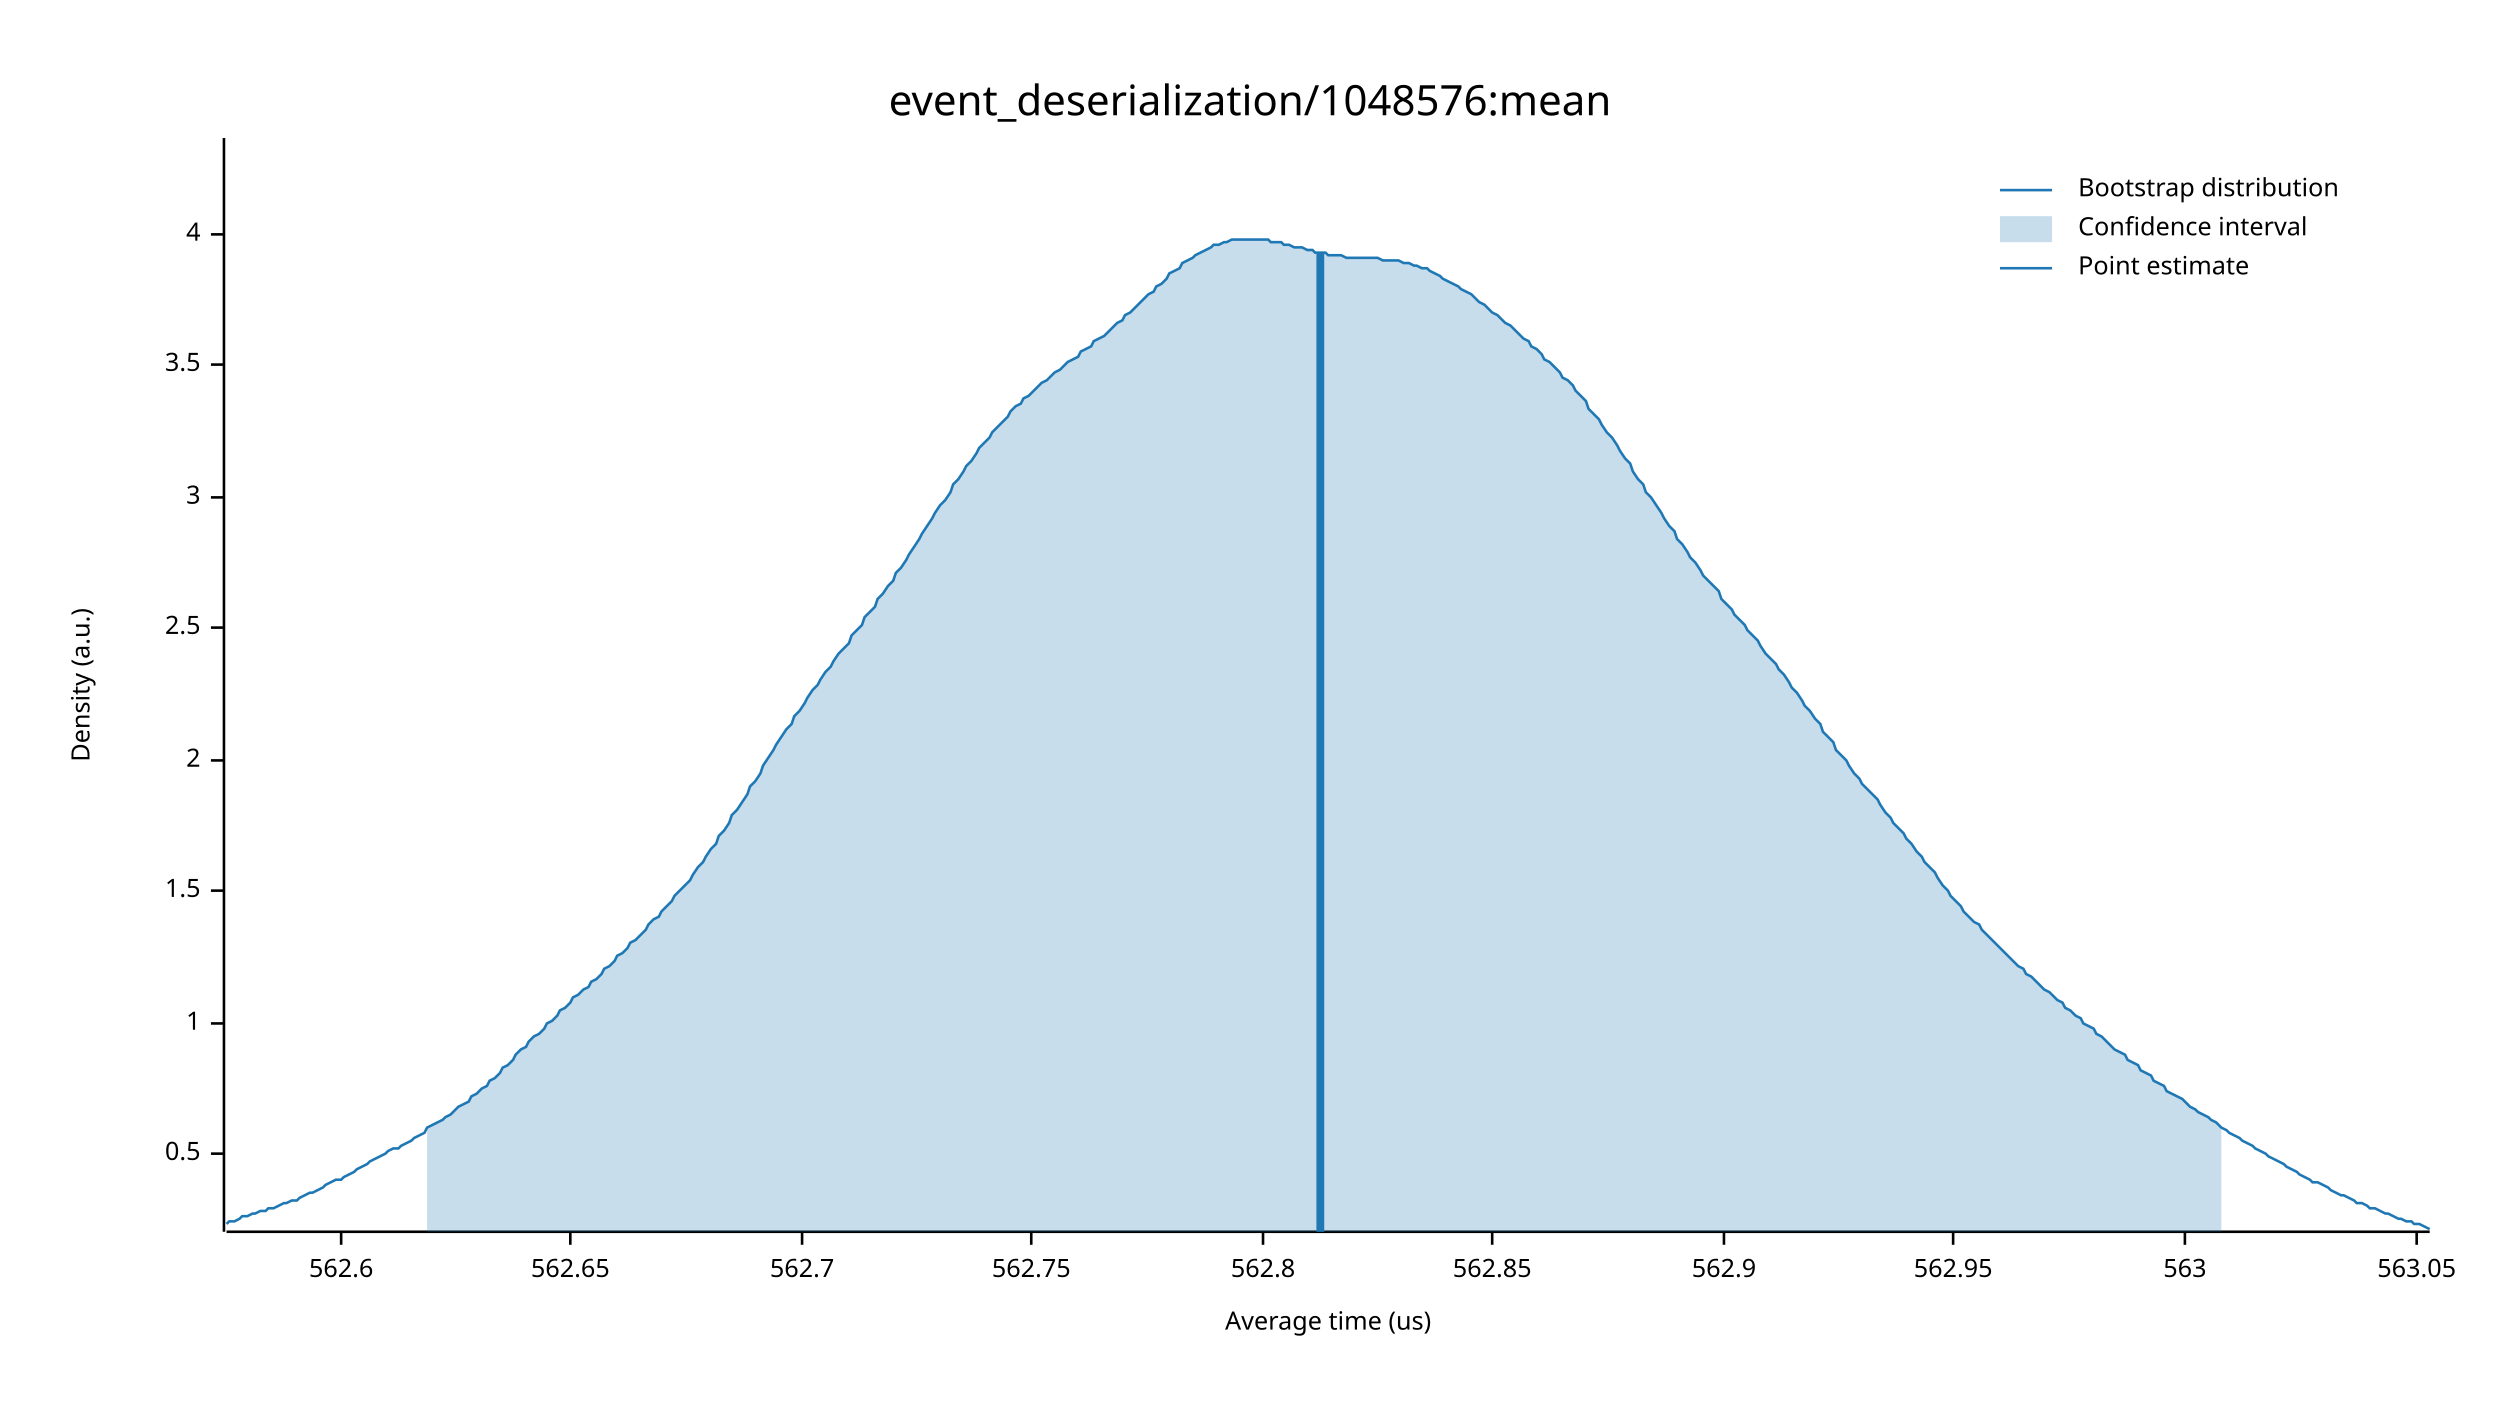
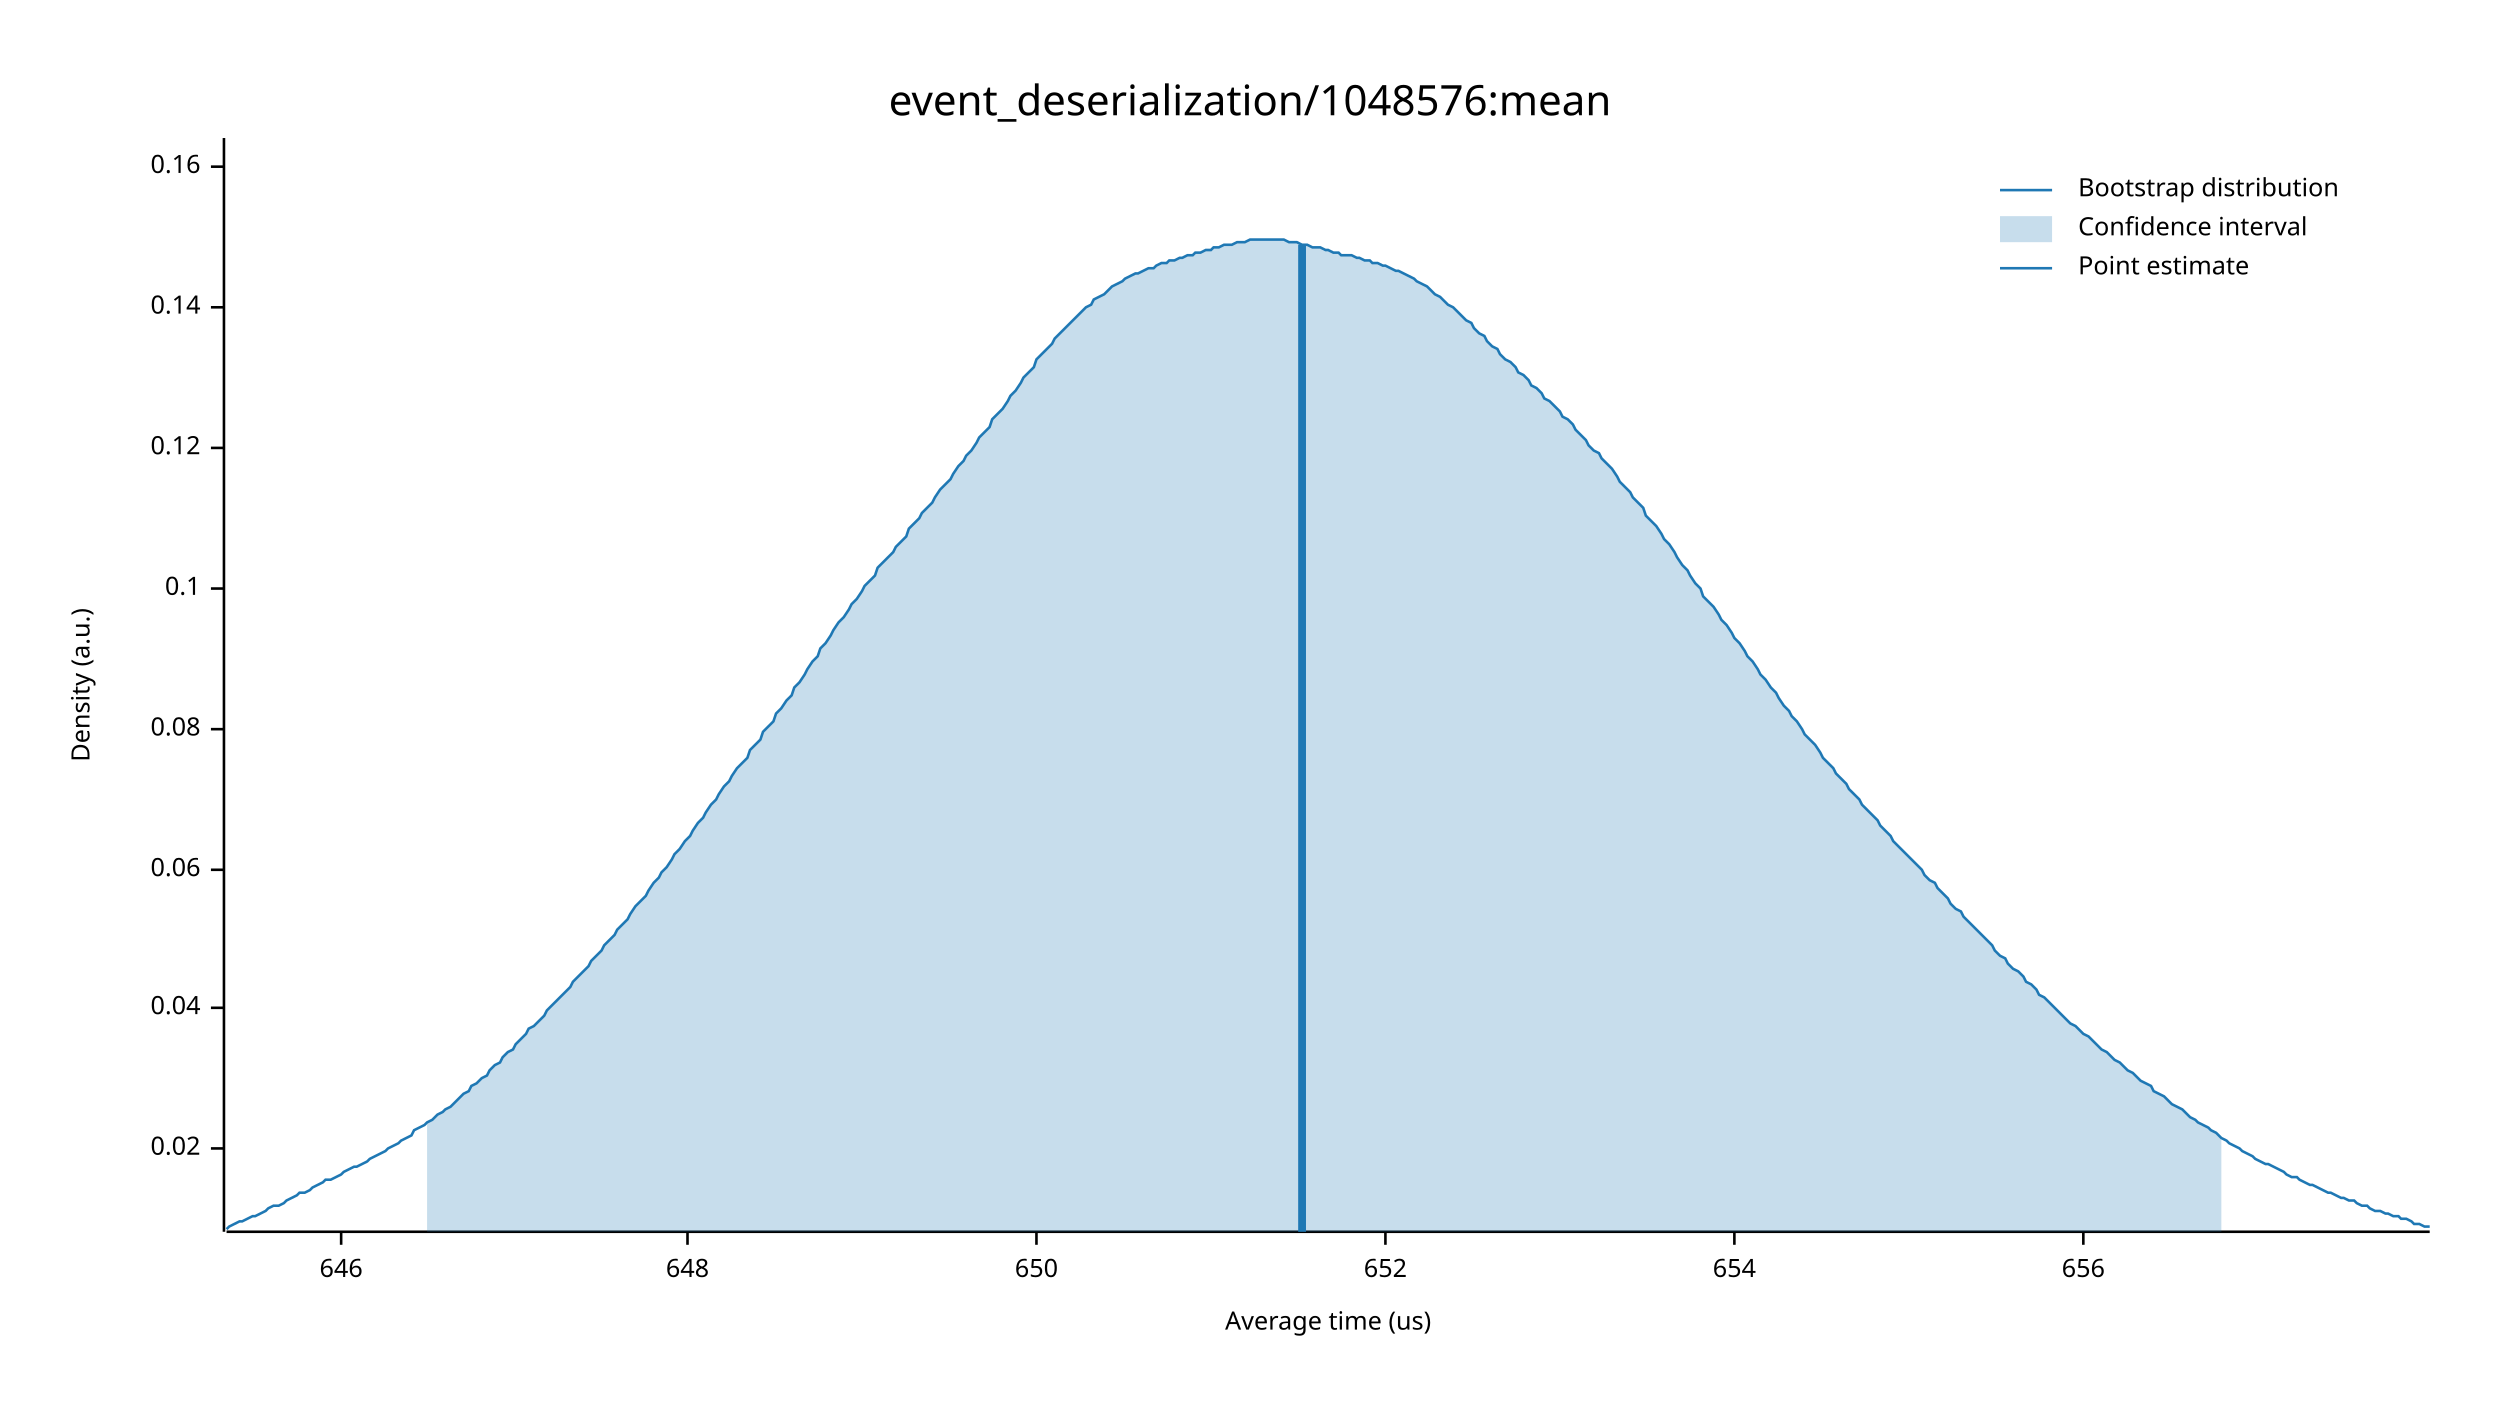
<svg xmlns="http://www.w3.org/2000/svg" width="960" height="540" viewBox="0 0 960 540">
  <text x="480" y="32" dy="0.76em" text-anchor="middle" font-family="sans-serif" font-size="16.129" opacity="1" fill="#000000">
event_deserialization/1048576:mean
</text>
  <text x="27" y="263" dy="0.76em" text-anchor="middle" font-family="sans-serif" font-size="9.677" opacity="1" fill="#000000" transform="rotate(270, 27, 263)">
Density (a.u.)
</text>
  <text x="510" y="513" dy="-0.5ex" text-anchor="middle" font-family="sans-serif" font-size="9.677" opacity="1" fill="#000000">
Average time (us)
</text>
  <polyline fill="none" opacity="1" stroke="#000000" stroke-width="1" points="86,53 86,473 " />
-   <text x="77" y="443" dy="0.5ex" text-anchor="end" font-family="sans-serif" font-size="9.677" opacity="1" fill="#000000">
- 0.5
+   <text x="77" y="441" dy="0.5ex" text-anchor="end" font-family="sans-serif" font-size="9.677" opacity="1" fill="#000000">
+ 0.02
</text>
-   <polyline fill="none" opacity="1" stroke="#000000" stroke-width="1" points="81,443 86,443 " />
-   <text x="77" y="393" dy="0.5ex" text-anchor="end" font-family="sans-serif" font-size="9.677" opacity="1" fill="#000000">
- 1
+   <polyline fill="none" opacity="1" stroke="#000000" stroke-width="1" points="81,441 86,441 " />
+   <text x="77" y="387" dy="0.5ex" text-anchor="end" font-family="sans-serif" font-size="9.677" opacity="1" fill="#000000">
+ 0.04
</text>
-   <polyline fill="none" opacity="1" stroke="#000000" stroke-width="1" points="81,393 86,393 " />
-   <text x="77" y="342" dy="0.5ex" text-anchor="end" font-family="sans-serif" font-size="9.677" opacity="1" fill="#000000">
- 1.5
+   <polyline fill="none" opacity="1" stroke="#000000" stroke-width="1" points="81,387 86,387 " />
+   <text x="77" y="334" dy="0.5ex" text-anchor="end" font-family="sans-serif" font-size="9.677" opacity="1" fill="#000000">
+ 0.06
</text>
-   <polyline fill="none" opacity="1" stroke="#000000" stroke-width="1" points="81,342 86,342 " />
-   <text x="77" y="292" dy="0.5ex" text-anchor="end" font-family="sans-serif" font-size="9.677" opacity="1" fill="#000000">
- 2
+   <polyline fill="none" opacity="1" stroke="#000000" stroke-width="1" points="81,334 86,334 " />
+   <text x="77" y="280" dy="0.5ex" text-anchor="end" font-family="sans-serif" font-size="9.677" opacity="1" fill="#000000">
+ 0.08
</text>
-   <polyline fill="none" opacity="1" stroke="#000000" stroke-width="1" points="81,292 86,292 " />
-   <text x="77" y="241" dy="0.5ex" text-anchor="end" font-family="sans-serif" font-size="9.677" opacity="1" fill="#000000">
- 2.5
+   <polyline fill="none" opacity="1" stroke="#000000" stroke-width="1" points="81,280 86,280 " />
+   <text x="77" y="226" dy="0.5ex" text-anchor="end" font-family="sans-serif" font-size="9.677" opacity="1" fill="#000000">
+ 0.1
</text>
-   <polyline fill="none" opacity="1" stroke="#000000" stroke-width="1" points="81,241 86,241 " />
-   <text x="77" y="191" dy="0.5ex" text-anchor="end" font-family="sans-serif" font-size="9.677" opacity="1" fill="#000000">
- 3
+   <polyline fill="none" opacity="1" stroke="#000000" stroke-width="1" points="81,226 86,226 " />
+   <text x="77" y="172" dy="0.5ex" text-anchor="end" font-family="sans-serif" font-size="9.677" opacity="1" fill="#000000">
+ 0.12
</text>
-   <polyline fill="none" opacity="1" stroke="#000000" stroke-width="1" points="81,191 86,191 " />
-   <text x="77" y="140" dy="0.5ex" text-anchor="end" font-family="sans-serif" font-size="9.677" opacity="1" fill="#000000">
- 3.5
+   <polyline fill="none" opacity="1" stroke="#000000" stroke-width="1" points="81,172 86,172 " />
+   <text x="77" y="118" dy="0.5ex" text-anchor="end" font-family="sans-serif" font-size="9.677" opacity="1" fill="#000000">
+ 0.14
</text>
-   <polyline fill="none" opacity="1" stroke="#000000" stroke-width="1" points="81,140 86,140 " />
-   <text x="77" y="90" dy="0.5ex" text-anchor="end" font-family="sans-serif" font-size="9.677" opacity="1" fill="#000000">
- 4
+   <polyline fill="none" opacity="1" stroke="#000000" stroke-width="1" points="81,118 86,118 " />
+   <text x="77" y="64" dy="0.5ex" text-anchor="end" font-family="sans-serif" font-size="9.677" opacity="1" fill="#000000">
+ 0.16
</text>
-   <polyline fill="none" opacity="1" stroke="#000000" stroke-width="1" points="81,90 86,90 " />
+   <polyline fill="none" opacity="1" stroke="#000000" stroke-width="1" points="81,64 86,64 " />
  <polyline fill="none" opacity="1" stroke="#000000" stroke-width="1" points="87,473 933,473 " />
  <text x="131" y="483" dy="0.76em" text-anchor="middle" font-family="sans-serif" font-size="9.677" opacity="1" fill="#000000">
- 562.6
+ 646
</text>
  <polyline fill="none" opacity="1" stroke="#000000" stroke-width="1" points="131,473 131,478 " />
-   <text x="219" y="483" dy="0.76em" text-anchor="middle" font-family="sans-serif" font-size="9.677" opacity="1" fill="#000000">
- 562.65
+   <text x="264" y="483" dy="0.76em" text-anchor="middle" font-family="sans-serif" font-size="9.677" opacity="1" fill="#000000">
+ 648
</text>
-   <polyline fill="none" opacity="1" stroke="#000000" stroke-width="1" points="219,473 219,478 " />
-   <text x="308" y="483" dy="0.76em" text-anchor="middle" font-family="sans-serif" font-size="9.677" opacity="1" fill="#000000">
- 562.7
+   <polyline fill="none" opacity="1" stroke="#000000" stroke-width="1" points="264,473 264,478 " />
+   <text x="398" y="483" dy="0.76em" text-anchor="middle" font-family="sans-serif" font-size="9.677" opacity="1" fill="#000000">
+ 650
</text>
-   <polyline fill="none" opacity="1" stroke="#000000" stroke-width="1" points="308,473 308,478 " />
-   <text x="396" y="483" dy="0.76em" text-anchor="middle" font-family="sans-serif" font-size="9.677" opacity="1" fill="#000000">
- 562.75
+   <polyline fill="none" opacity="1" stroke="#000000" stroke-width="1" points="398,473 398,478 " />
+   <text x="532" y="483" dy="0.76em" text-anchor="middle" font-family="sans-serif" font-size="9.677" opacity="1" fill="#000000">
+ 652
</text>
-   <polyline fill="none" opacity="1" stroke="#000000" stroke-width="1" points="396,473 396,478 " />
-   <text x="485" y="483" dy="0.76em" text-anchor="middle" font-family="sans-serif" font-size="9.677" opacity="1" fill="#000000">
- 562.8
+   <polyline fill="none" opacity="1" stroke="#000000" stroke-width="1" points="532,473 532,478 " />
+   <text x="666" y="483" dy="0.76em" text-anchor="middle" font-family="sans-serif" font-size="9.677" opacity="1" fill="#000000">
+ 654
</text>
-   <polyline fill="none" opacity="1" stroke="#000000" stroke-width="1" points="485,473 485,478 " />
-   <text x="573" y="483" dy="0.76em" text-anchor="middle" font-family="sans-serif" font-size="9.677" opacity="1" fill="#000000">
- 562.85
+   <polyline fill="none" opacity="1" stroke="#000000" stroke-width="1" points="666,473 666,478 " />
+   <text x="800" y="483" dy="0.76em" text-anchor="middle" font-family="sans-serif" font-size="9.677" opacity="1" fill="#000000">
+ 656
</text>
-   <polyline fill="none" opacity="1" stroke="#000000" stroke-width="1" points="573,473 573,478 " />
-   <text x="662" y="483" dy="0.76em" text-anchor="middle" font-family="sans-serif" font-size="9.677" opacity="1" fill="#000000">
- 562.9
- </text>
-   <polyline fill="none" opacity="1" stroke="#000000" stroke-width="1" points="662,473 662,478 " />
-   <text x="750" y="483" dy="0.76em" text-anchor="middle" font-family="sans-serif" font-size="9.677" opacity="1" fill="#000000">
- 562.95
- </text>
-   <polyline fill="none" opacity="1" stroke="#000000" stroke-width="1" points="750,473 750,478 " />
-   <text x="839" y="483" dy="0.76em" text-anchor="middle" font-family="sans-serif" font-size="9.677" opacity="1" fill="#000000">
- 563
- </text>
-   <polyline fill="none" opacity="1" stroke="#000000" stroke-width="1" points="839,473 839,478 " />
-   <text x="928" y="483" dy="0.76em" text-anchor="middle" font-family="sans-serif" font-size="9.677" opacity="1" fill="#000000">
- 563.05
- </text>
-   <polyline fill="none" opacity="1" stroke="#000000" stroke-width="1" points="928,473 928,478 " />
-   <polyline fill="none" opacity="1" stroke="#1F78B4" stroke-width="1" points="87,470 88,469 90,469 92,468 93,467 95,467 97,466 98,466 100,465 102,465 103,464 105,464 107,463 109,462 110,462 112,461 114,461 115,460 117,459 119,458 120,458 122,457 124,456 125,455 127,454 129,453 131,453 132,452 134,451 136,450 137,449 139,448 141,447 142,446 144,445 146,444 148,443 149,442 151,441 153,441 154,440 156,439 158,438 159,437 161,436 163,435 164,433 166,432 168,431 170,430 171,429 173,428 175,426 176,425 178,424 180,423 181,421 183,420 185,418 187,417 188,415 190,414 192,412 193,410 195,409 197,407 198,405 200,403 202,402 203,400 205,398 207,397 209,395 210,393 212,392 214,390 215,388 217,387 219,385 220,383 222,382 224,380 226,379 227,377 229,376 231,374 232,372 234,371 236,369 237,367 239,366 241,364 242,362 244,361 246,359 248,357 249,355 251,353 253,352 254,350 256,348 258,346 259,344 261,342 263,340 265,338 266,336 268,333 270,331 271,329 273,326 275,324 276,321 278,319 280,316 281,313 283,311 285,308 287,305 288,302 290,300 292,297 293,294 295,291 297,288 298,286 300,283 302,280 304,278 305,275 307,273 309,270 310,268 312,265 314,263 315,261 317,258 319,256 320,254 322,251 324,249 326,247 327,244 329,242 331,240 332,237 334,235 336,233 337,230 339,228 341,225 343,223 344,220 346,218 348,215 349,213 351,210 353,207 354,205 356,202 358,199 359,197 361,194 363,192 365,189 366,186 368,184 370,181 371,179 373,177 375,174 376,172 378,170 380,168 381,166 383,164 385,162 387,160 388,158 390,156 392,155 393,153 395,152 397,150 398,149 400,147 402,146 404,144 405,143 407,142 409,140 410,139 412,138 414,137 415,135 417,134 419,133 420,131 422,130 424,129 426,127 427,126 429,124 431,123 432,121 434,120 436,118 437,117 439,115 441,113 443,112 444,110 446,109 448,107 449,105 451,104 453,103 454,101 456,100 458,99 459,98 461,97 463,96 465,95 466,94 468,94 470,93 471,93 473,92 475,92 476,92 478,92 480,92 482,92 483,92 485,92 487,92 488,93 490,93 492,93 493,94 495,94 497,95 498,95 500,95 502,96 504,96 505,97 507,97 509,97 510,98 512,98 514,98 515,98 517,99 519,99 521,99 522,99 524,99 526,99 527,99 529,99 531,100 532,100 534,100 536,100 537,100 539,101 541,101 543,102 544,102 546,103 548,103 549,104 551,105 553,106 554,107 556,108 558,109 560,110 561,111 563,112 565,113 566,114 568,116 570,117 571,118 573,120 575,121 576,122 578,124 580,125 582,127 583,128 585,130 587,131 588,133 590,134 592,136 593,138 595,139 597,141 599,143 600,145 602,146 604,148 605,150 607,152 609,154 610,157 612,159 614,161 615,163 617,166 619,168 621,171 622,173 624,176 626,178 627,181 629,184 631,186 632,189 634,191 636,194 638,197 639,199 641,202 643,204 644,207 646,209 648,212 649,214 651,216 653,219 654,221 656,223 658,225 660,227 661,230 663,232 665,234 666,236 668,238 670,240 671,242 673,244 675,246 676,248 678,251 680,253 682,255 683,257 685,259 687,262 688,264 690,266 692,269 693,271 695,273 697,276 699,278 700,281 702,283 704,285 705,288 707,290 709,292 710,294 712,297 714,299 715,301 717,303 719,305 721,307 722,309 724,312 726,314 727,316 729,318 731,320 732,322 734,324 736,327 738,329 739,331 741,333 743,335 744,337 746,340 748,342 749,344 751,346 753,348 754,350 756,352 758,354 760,355 761,357 763,359 765,361 766,362 768,364 770,366 771,367 773,369 775,371 777,372 778,374 780,375 782,377 783,378 785,380 787,381 788,382 790,384 792,385 793,387 795,388 797,390 799,391 800,393 802,394 804,395 805,397 807,398 809,400 810,401 812,403 814,404 816,405 817,407 819,408 821,409 822,411 824,412 826,413 827,415 829,416 831,417 832,419 834,420 836,421 838,422 839,423 841,425 843,426 844,427 846,428 848,429 849,430 851,431 853,433 855,434 856,435 858,436 860,437 861,438 863,439 865,440 866,441 868,442 870,443 871,444 873,445 875,446 877,447 878,448 880,449 882,450 883,451 885,452 887,453 888,454 890,454 892,455 894,456 895,457 897,458 899,459 900,459 902,460 904,461 905,462 907,462 909,463 910,464 912,464 914,465 916,466 917,466 919,467 921,468 922,468 924,469 926,469 927,470 929,470 931,471 933,472 " />
-   <polygon opacity="0.25" fill="#1F78B4" points="164,433 166,432 168,431 170,430 171,429 173,428 175,426 176,425 178,424 180,423 181,421 183,420 185,418 187,417 188,415 190,414 192,412 193,410 195,409 197,407 198,405 200,403 202,402 203,400 205,398 207,397 209,395 210,393 212,392 214,390 215,388 217,387 219,385 220,383 222,382 224,380 226,379 227,377 229,376 231,374 232,372 234,371 236,369 237,367 239,366 241,364 242,362 244,361 246,359 248,357 249,355 251,353 253,352 254,350 256,348 258,346 259,344 261,342 263,340 265,338 266,336 268,333 270,331 271,329 273,326 275,324 276,321 278,319 280,316 281,313 283,311 285,308 287,305 288,302 290,300 292,297 293,294 295,291 297,288 298,286 300,283 302,280 304,278 305,275 307,273 309,270 310,268 312,265 314,263 315,261 317,258 319,256 320,254 322,251 324,249 326,247 327,244 329,242 331,240 332,237 334,235 336,233 337,230 339,228 341,225 343,223 344,220 346,218 348,215 349,213 351,210 353,207 354,205 356,202 358,199 359,197 361,194 363,192 365,189 366,186 368,184 370,181 371,179 373,177 375,174 376,172 378,170 380,168 381,166 383,164 385,162 387,160 388,158 390,156 392,155 393,153 395,152 397,150 398,149 400,147 402,146 404,144 405,143 407,142 409,140 410,139 412,138 414,137 415,135 417,134 419,133 420,131 422,130 424,129 426,127 427,126 429,124 431,123 432,121 434,120 436,118 437,117 439,115 441,113 443,112 444,110 446,109 448,107 449,105 451,104 453,103 454,101 456,100 458,99 459,98 461,97 463,96 465,95 466,94 468,94 470,93 471,93 473,92 475,92 476,92 478,92 480,92 482,92 483,92 485,92 487,92 488,93 490,93 492,93 493,94 495,94 497,95 498,95 500,95 502,96 504,96 505,97 507,97 509,97 510,98 512,98 514,98 515,98 517,99 519,99 521,99 522,99 524,99 526,99 527,99 529,99 531,100 532,100 534,100 536,100 537,100 539,101 541,101 543,102 544,102 546,103 548,103 549,104 551,105 553,106 554,107 556,108 558,109 560,110 561,111 563,112 565,113 566,114 568,116 570,117 571,118 573,120 575,121 576,122 578,124 580,125 582,127 583,128 585,130 587,131 588,133 590,134 592,136 593,138 595,139 597,141 599,143 600,145 602,146 604,148 605,150 607,152 609,154 610,157 612,159 614,161 615,163 617,166 619,168 621,171 622,173 624,176 626,178 627,181 629,184 631,186 632,189 634,191 636,194 638,197 639,199 641,202 643,204 644,207 646,209 648,212 649,214 651,216 653,219 654,221 656,223 658,225 660,227 661,230 663,232 665,234 666,236 668,238 670,240 671,242 673,244 675,246 676,248 678,251 680,253 682,255 683,257 685,259 687,262 688,264 690,266 692,269 693,271 695,273 697,276 699,278 700,281 702,283 704,285 705,288 707,290 709,292 710,294 712,297 714,299 715,301 717,303 719,305 721,307 722,309 724,312 726,314 727,316 729,318 731,320 732,322 734,324 736,327 738,329 739,331 741,333 743,335 744,337 746,340 748,342 749,344 751,346 753,348 754,350 756,352 758,354 760,355 761,357 763,359 765,361 766,362 768,364 770,366 771,367 773,369 775,371 777,372 778,374 780,375 782,377 783,378 785,380 787,381 788,382 790,384 792,385 793,387 795,388 797,390 799,391 800,393 802,394 804,395 805,397 807,398 809,400 810,401 812,403 814,404 816,405 817,407 819,408 821,409 822,411 824,412 826,413 827,415 829,416 831,417 832,419 834,420 836,421 838,422 839,423 841,425 843,426 844,427 846,428 848,429 849,430 851,431 853,433 853,473 164,473 " />
-   <polyline fill="none" opacity="1" stroke="#1F78B4" stroke-width="3" points="507,473 507,97 " />
+   <polyline fill="none" opacity="1" stroke="#000000" stroke-width="1" points="800,473 800,478 " />
+   <polyline fill="none" opacity="1" stroke="#1F78B4" stroke-width="1" points="87,472 88,471 90,470 92,469 93,469 95,468 97,467 98,467 100,466 102,465 103,464 105,463 107,463 109,462 110,461 112,460 114,459 115,458 117,458 119,457 120,456 122,455 124,454 125,453 127,453 129,452 131,451 132,450 134,449 136,448 137,448 139,447 141,446 142,445 144,444 146,443 148,442 149,441 151,440 153,439 154,438 156,437 158,436 159,434 161,433 163,432 164,431 166,430 168,428 170,427 171,426 173,425 175,423 176,422 178,420 180,419 181,417 183,416 185,414 187,413 188,411 190,409 192,408 193,406 195,404 197,403 198,401 200,399 202,397 203,395 205,394 207,392 209,390 210,388 212,386 214,384 215,383 217,381 219,379 220,377 222,375 224,373 226,371 227,369 229,367 231,365 232,363 234,361 236,359 237,357 239,355 241,353 242,351 244,348 246,346 248,344 249,342 251,339 253,337 254,335 256,333 258,330 259,328 261,326 263,323 265,321 266,319 268,316 270,314 271,312 273,309 275,307 276,305 278,302 280,300 281,298 283,295 285,293 287,291 288,288 290,286 292,284 293,281 295,279 297,277 298,274 300,272 302,269 304,267 305,264 307,262 309,259 310,257 312,254 314,252 315,249 317,247 319,244 320,242 322,239 324,237 326,234 327,232 329,230 331,227 332,225 334,223 336,221 337,218 339,216 341,214 343,212 344,210 346,208 348,206 349,203 351,201 353,199 354,197 356,195 358,193 359,191 361,188 363,186 365,184 366,182 368,179 370,177 371,175 373,173 375,170 376,168 378,166 380,164 381,161 383,159 385,157 387,154 388,152 390,150 392,147 393,145 395,143 397,141 398,138 400,136 402,134 404,132 405,130 407,128 409,126 410,125 412,123 414,121 415,120 417,118 419,117 420,115 422,114 424,113 426,111 427,110 429,109 431,108 432,107 434,106 436,105 437,105 439,104 441,103 443,103 444,102 446,101 448,101 449,100 451,100 453,99 454,99 456,98 458,98 459,97 461,97 463,96 465,96 466,95 468,95 470,94 471,94 473,94 475,93 476,93 478,93 480,92 482,92 483,92 485,92 487,92 488,92 490,92 492,92 493,92 495,93 497,93 498,93 500,94 502,94 504,95 505,95 507,95 509,96 510,96 512,97 514,97 515,98 517,98 519,98 521,99 522,99 524,100 526,100 527,101 529,101 531,102 532,102 534,103 536,104 537,104 539,105 541,106 543,107 544,108 546,109 548,110 549,111 551,113 553,114 554,115 556,117 558,118 560,120 561,121 563,123 565,124 566,126 568,128 570,129 571,131 573,133 575,134 576,136 578,138 580,139 582,141 583,143 585,144 587,146 588,148 590,149 592,151 593,153 595,154 597,156 599,158 600,160 602,161 604,163 605,165 607,167 609,169 610,171 612,173 614,174 615,176 617,178 619,180 621,183 622,185 624,187 626,189 627,191 629,193 631,195 632,198 634,200 636,202 638,205 639,207 641,209 643,212 644,214 646,217 648,219 649,221 651,224 653,226 654,229 656,231 658,233 660,236 661,238 663,240 665,243 666,245 668,247 670,250 671,252 673,254 675,257 676,259 678,261 680,264 682,266 683,268 685,271 687,273 688,275 690,277 692,280 693,282 695,284 697,286 699,289 700,291 702,293 704,295 705,297 707,299 709,301 710,303 712,305 714,307 715,309 717,311 719,313 721,315 722,317 724,319 726,321 727,323 729,325 731,327 732,328 734,330 736,332 738,334 739,336 741,338 743,339 744,341 746,343 748,345 749,347 751,349 753,350 754,352 756,354 758,356 760,358 761,359 763,361 765,363 766,365 768,367 770,368 771,370 773,372 775,373 777,375 778,377 780,378 782,380 783,382 785,383 787,385 788,386 790,388 792,390 793,391 795,393 797,394 799,396 800,397 802,398 804,400 805,401 807,403 809,404 810,405 812,407 814,408 816,410 817,411 819,412 821,414 822,415 824,416 826,417 827,419 829,420 831,421 832,422 834,424 836,425 838,426 839,427 841,429 843,430 844,431 846,432 848,433 849,434 851,435 853,437 855,438 856,439 858,440 860,441 861,442 863,443 865,444 866,445 868,446 870,447 871,447 873,448 875,449 877,450 878,451 880,452 882,452 883,453 885,454 887,455 888,455 890,456 892,457 894,458 895,458 897,459 899,460 900,460 902,461 904,461 905,462 907,463 909,463 910,464 912,465 914,465 916,466 917,466 919,467 921,467 922,468 924,468 926,469 927,470 929,470 931,471 933,471 " />
+   <polygon opacity="0.25" fill="#1F78B4" points="164,431 166,430 168,428 170,427 171,426 173,425 175,423 176,422 178,420 180,419 181,417 183,416 185,414 187,413 188,411 190,409 192,408 193,406 195,404 197,403 198,401 200,399 202,397 203,395 205,394 207,392 209,390 210,388 212,386 214,384 215,383 217,381 219,379 220,377 222,375 224,373 226,371 227,369 229,367 231,365 232,363 234,361 236,359 237,357 239,355 241,353 242,351 244,348 246,346 248,344 249,342 251,339 253,337 254,335 256,333 258,330 259,328 261,326 263,323 265,321 266,319 268,316 270,314 271,312 273,309 275,307 276,305 278,302 280,300 281,298 283,295 285,293 287,291 288,288 290,286 292,284 293,281 295,279 297,277 298,274 300,272 302,269 304,267 305,264 307,262 309,259 310,257 312,254 314,252 315,249 317,247 319,244 320,242 322,239 324,237 326,234 327,232 329,230 331,227 332,225 334,223 336,221 337,218 339,216 341,214 343,212 344,210 346,208 348,206 349,203 351,201 353,199 354,197 356,195 358,193 359,191 361,188 363,186 365,184 366,182 368,179 370,177 371,175 373,173 375,170 376,168 378,166 380,164 381,161 383,159 385,157 387,154 388,152 390,150 392,147 393,145 395,143 397,141 398,138 400,136 402,134 404,132 405,130 407,128 409,126 410,125 412,123 414,121 415,120 417,118 419,117 420,115 422,114 424,113 426,111 427,110 429,109 431,108 432,107 434,106 436,105 437,105 439,104 441,103 443,103 444,102 446,101 448,101 449,100 451,100 453,99 454,99 456,98 458,98 459,97 461,97 463,96 465,96 466,95 468,95 470,94 471,94 473,94 475,93 476,93 478,93 480,92 482,92 483,92 485,92 487,92 488,92 490,92 492,92 493,92 495,93 497,93 498,93 500,94 502,94 504,95 505,95 507,95 509,96 510,96 512,97 514,97 515,98 517,98 519,98 521,99 522,99 524,100 526,100 527,101 529,101 531,102 532,102 534,103 536,104 537,104 539,105 541,106 543,107 544,108 546,109 548,110 549,111 551,113 553,114 554,115 556,117 558,118 560,120 561,121 563,123 565,124 566,126 568,128 570,129 571,131 573,133 575,134 576,136 578,138 580,139 582,141 583,143 585,144 587,146 588,148 590,149 592,151 593,153 595,154 597,156 599,158 600,160 602,161 604,163 605,165 607,167 609,169 610,171 612,173 614,174 615,176 617,178 619,180 621,183 622,185 624,187 626,189 627,191 629,193 631,195 632,198 634,200 636,202 638,205 639,207 641,209 643,212 644,214 646,217 648,219 649,221 651,224 653,226 654,229 656,231 658,233 660,236 661,238 663,240 665,243 666,245 668,247 670,250 671,252 673,254 675,257 676,259 678,261 680,264 682,266 683,268 685,271 687,273 688,275 690,277 692,280 693,282 695,284 697,286 699,289 700,291 702,293 704,295 705,297 707,299 709,301 710,303 712,305 714,307 715,309 717,311 719,313 721,315 722,317 724,319 726,321 727,323 729,325 731,327 732,328 734,330 736,332 738,334 739,336 741,338 743,339 744,341 746,343 748,345 749,347 751,349 753,350 754,352 756,354 758,356 760,358 761,359 763,361 765,363 766,365 768,367 770,368 771,370 773,372 775,373 777,375 778,377 780,378 782,380 783,382 785,383 787,385 788,386 790,388 792,390 793,391 795,393 797,394 799,396 800,397 802,398 804,400 805,401 807,403 809,404 810,405 812,407 814,408 816,410 817,411 819,412 821,414 822,415 824,416 826,417 827,419 829,420 831,421 832,422 834,424 836,425 838,426 839,427 841,429 843,430 844,431 846,432 848,433 849,434 851,435 853,437 853,473 164,473 " />
+   <polyline fill="none" opacity="1" stroke="#1F78B4" stroke-width="3" points="500,473 500,94 " />
  <text x="798" y="68" dy="0.76em" text-anchor="start" font-family="sans-serif" font-size="9.677" opacity="1" fill="#000000">
Bootstrap distribution
</text>
  <text x="798" y="83" dy="0.76em" text-anchor="start" font-family="sans-serif" font-size="9.677" opacity="1" fill="#000000">
Confidence interval
</text>
  <text x="798" y="98" dy="0.76em" text-anchor="start" font-family="sans-serif" font-size="9.677" opacity="1" fill="#000000">
Point estimate
</text>
  <polyline fill="none" opacity="1" stroke="#1F78B4" stroke-width="1" points="768,73 788,73 " />
  <rect x="768" y="83" width="20" height="10" opacity="0.25" fill="#1F78B4" stroke="none" />
  <polyline fill="none" opacity="1" stroke="#1F78B4" stroke-width="1" points="768,103 788,103 " />
</svg>
